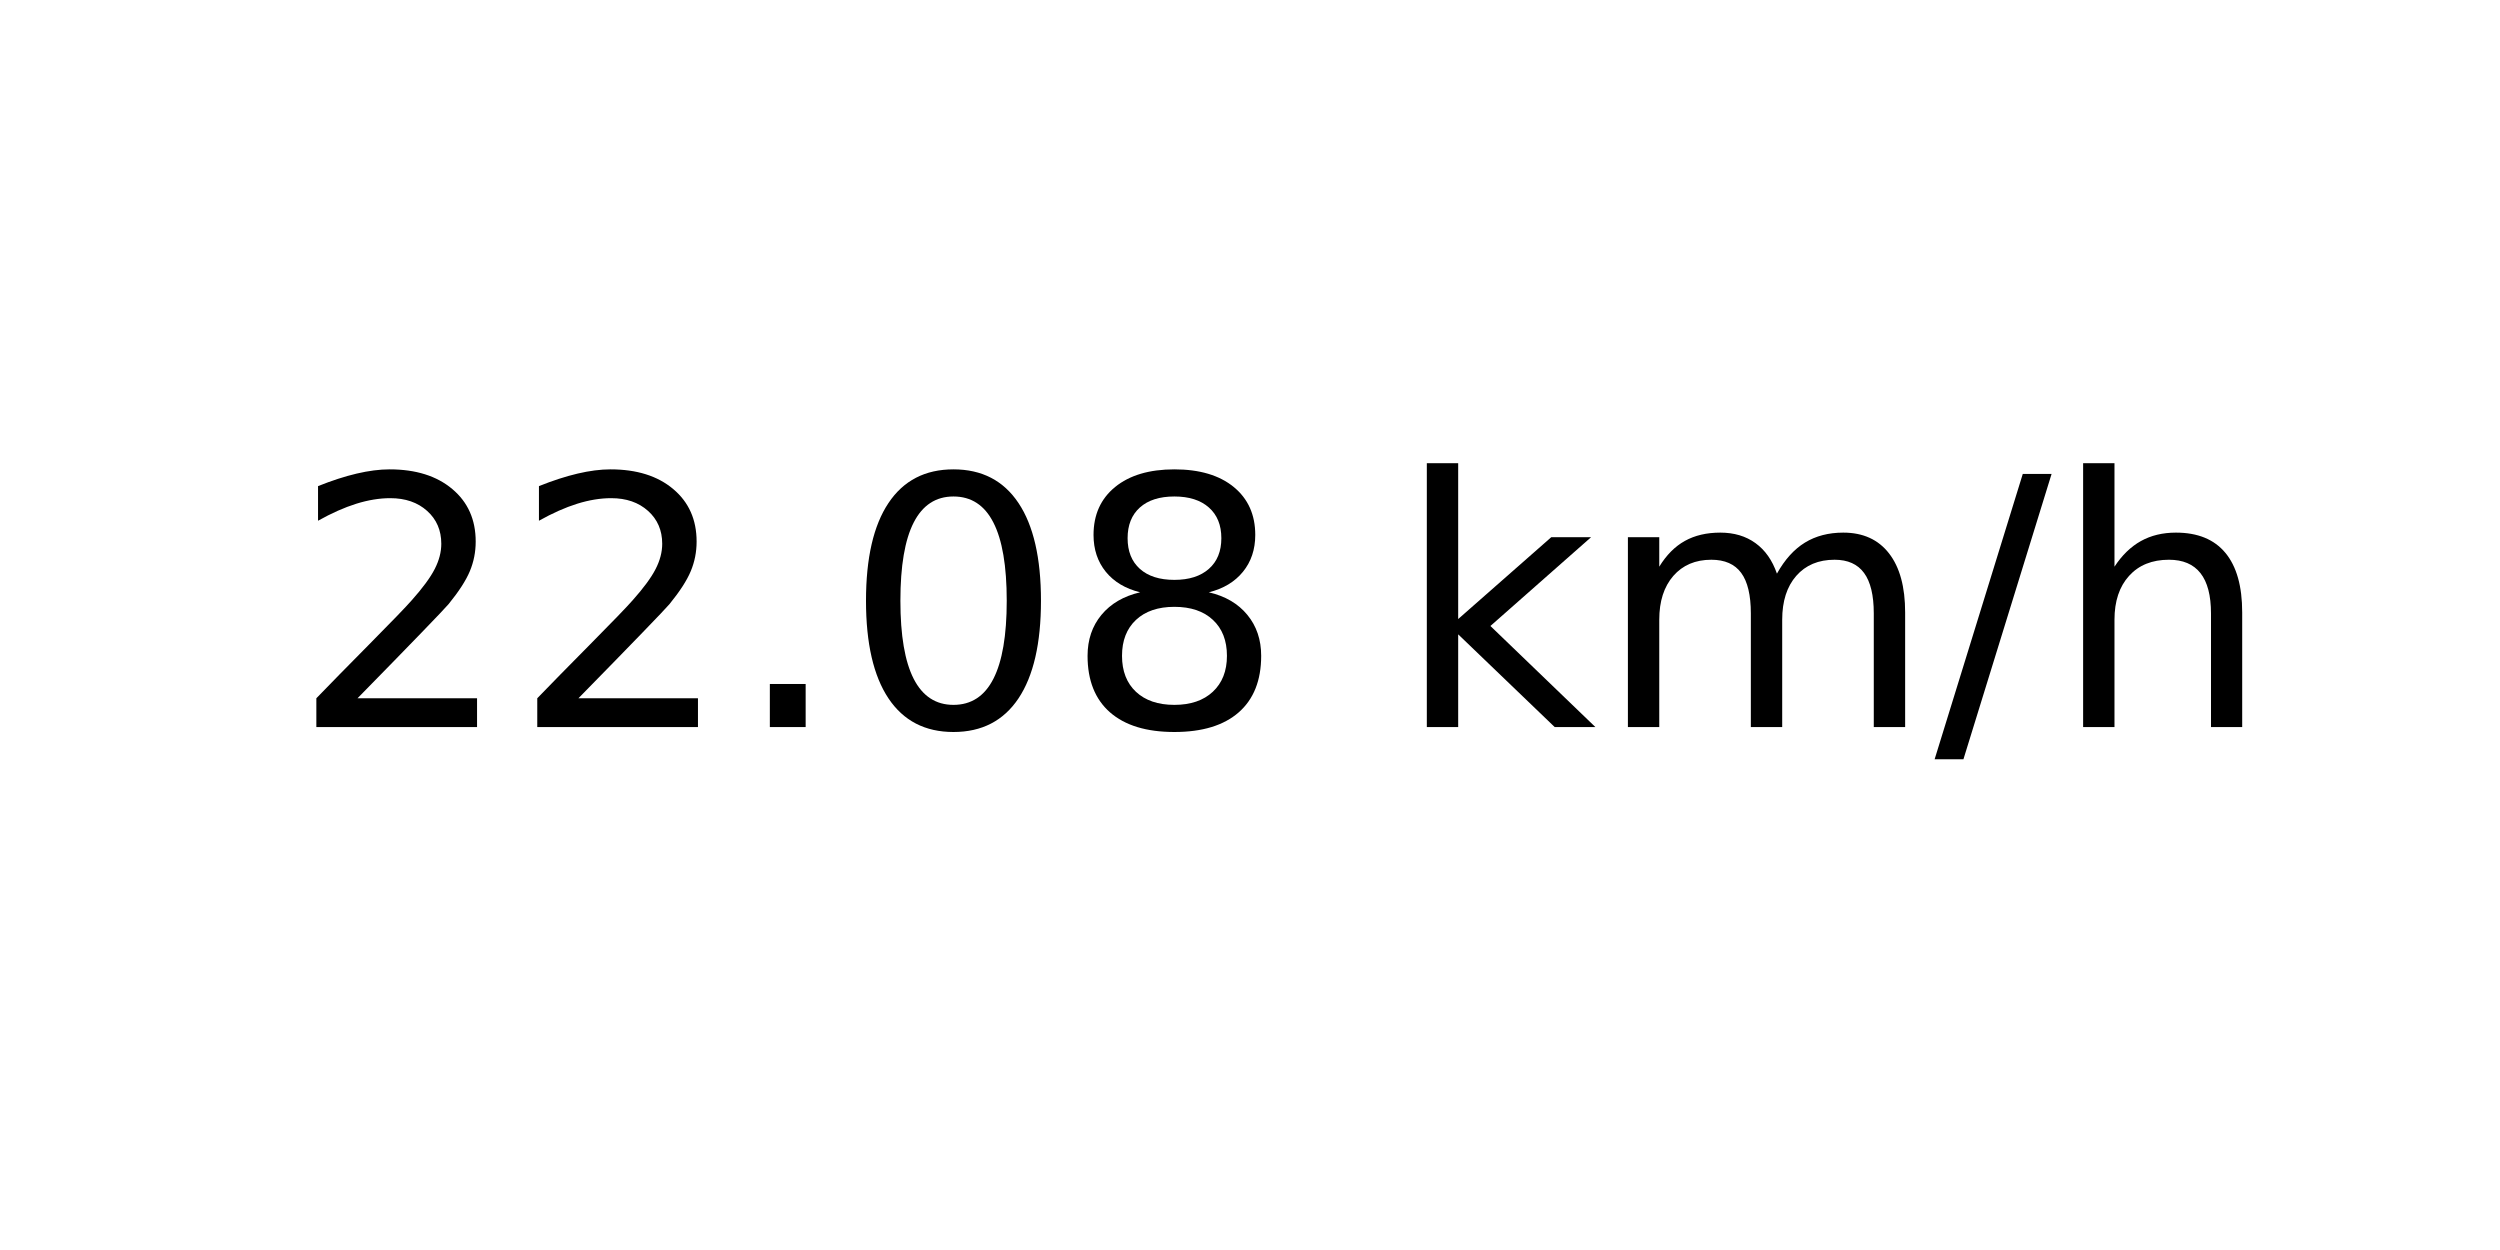
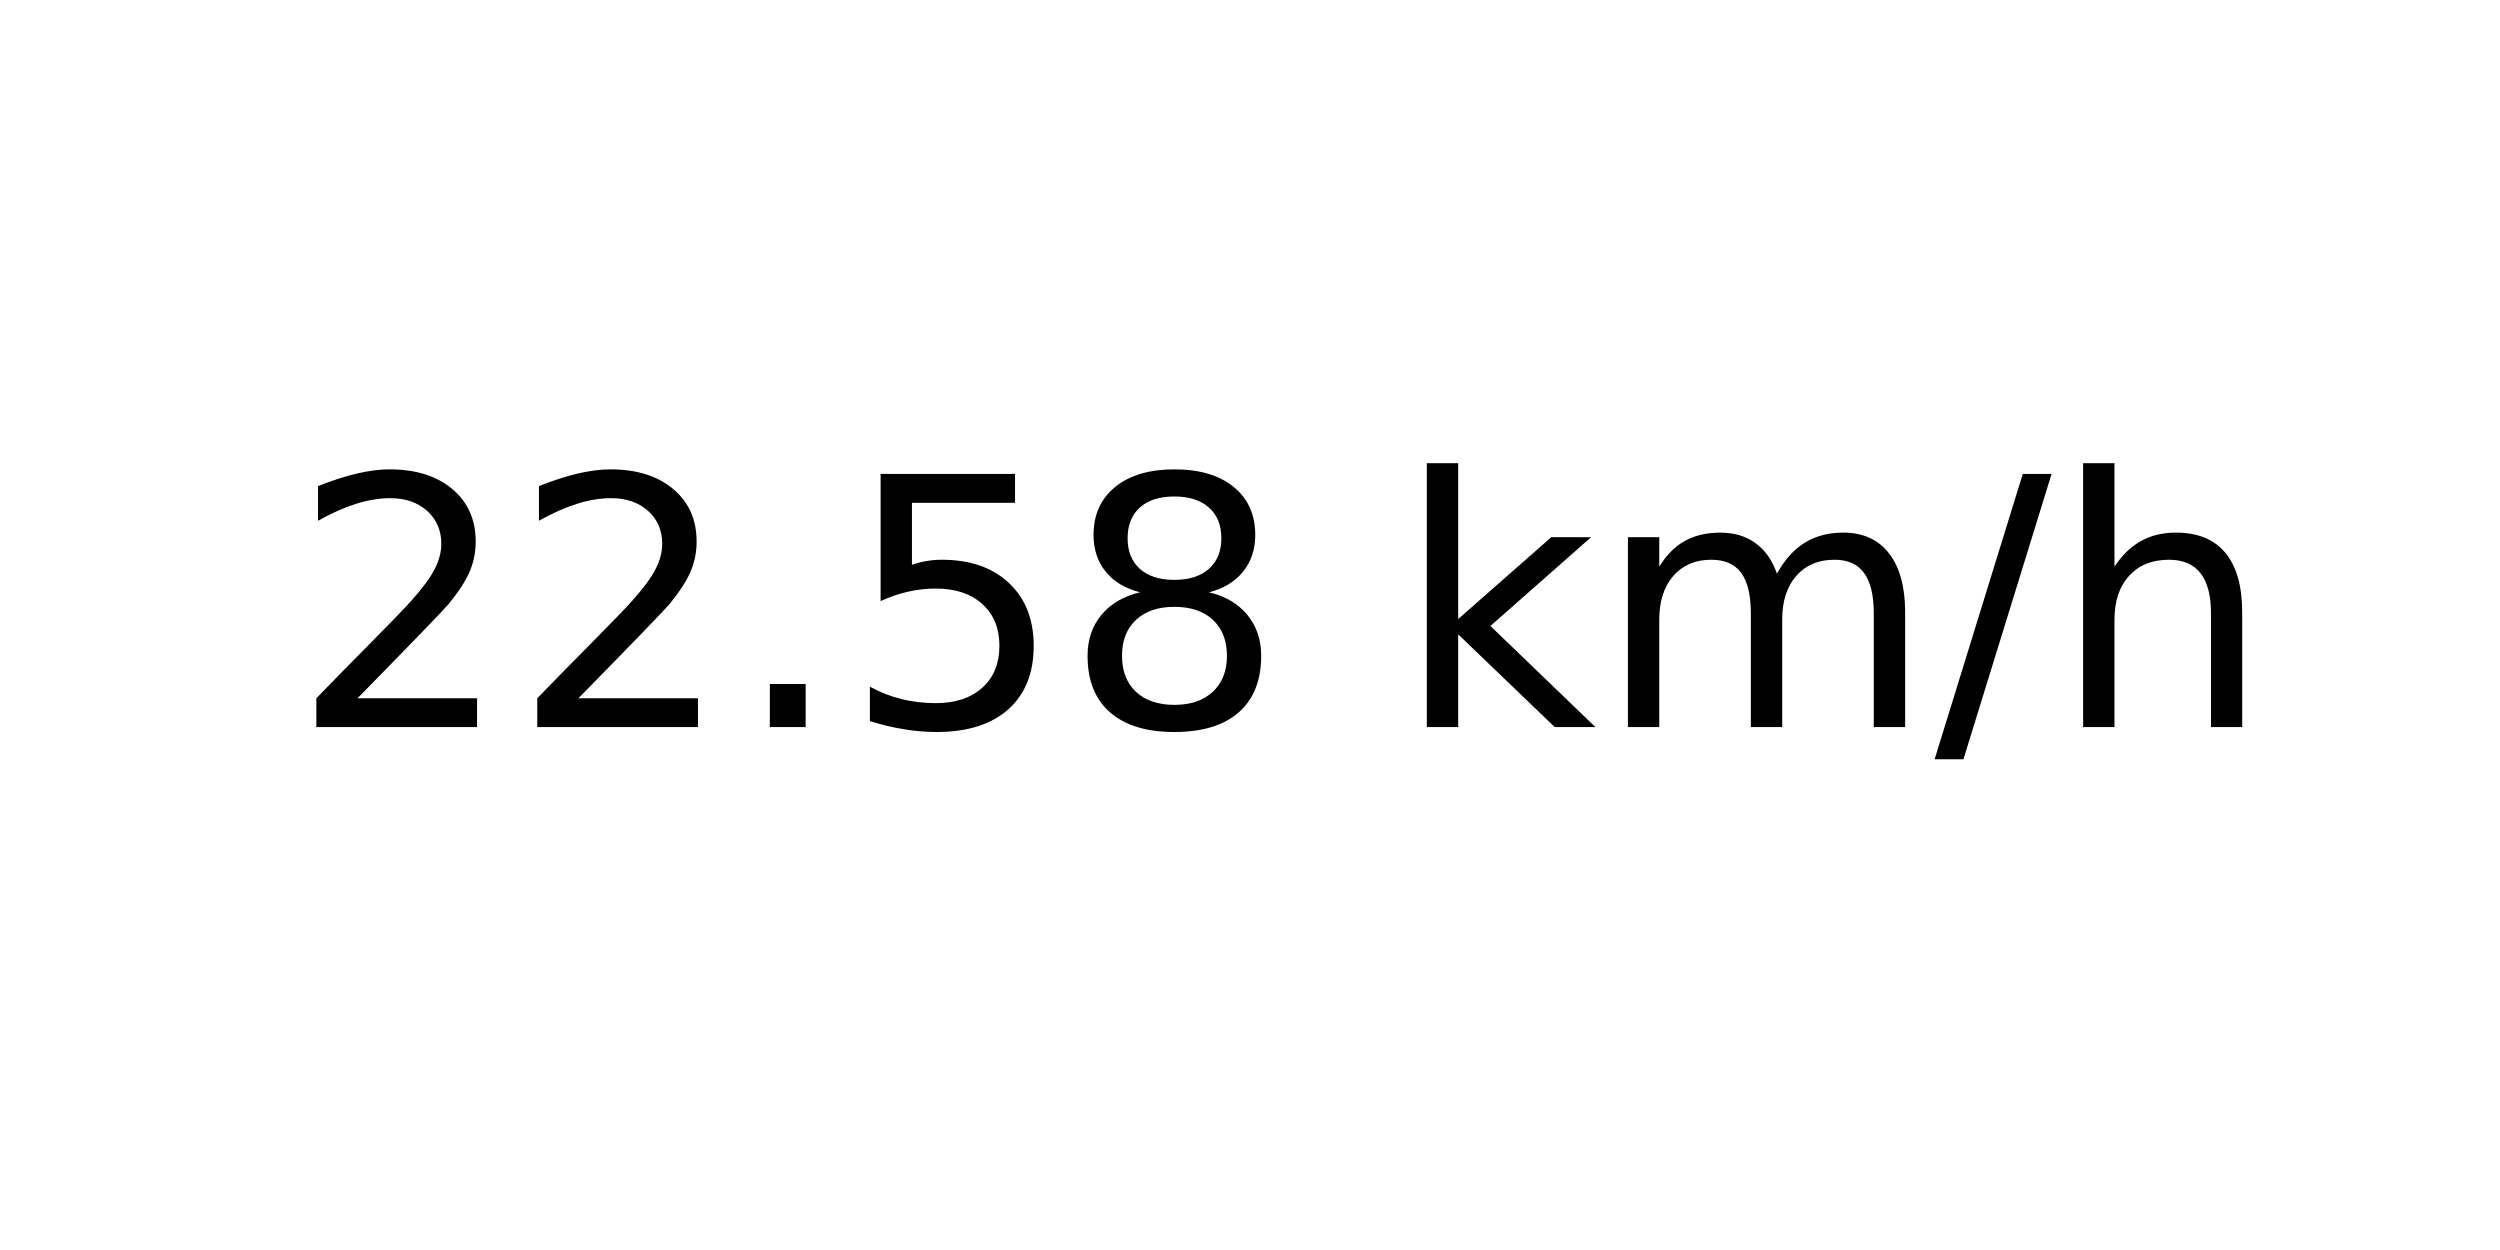
<svg xmlns="http://www.w3.org/2000/svg" xmlns:xlink="http://www.w3.org/1999/xlink" width="72pt" height="36pt" viewBox="0 0 72 36" version="1.1">
  <defs>
    <style type="text/css">*{stroke-linejoin: round; stroke-linecap: butt}</style>
  </defs>
  <g id="figure_1">
    <g id="axes_1">
      <g id="text_1">
        <g transform="translate(8.378125 20.93937) scale(0.1 -0.1)">
          <defs>
            <path id="DejaVuSans-32" d="M 1228 531  L 3431 531  L 3431 0  L 469 0  L 469 531  Q 828 903 1448 1529  Q 2069 2156 2228 2338  Q 2531 2678 2651 2914  Q 2772 3150 2772 3378  Q 2772 3750 2511 3984  Q 2250 4219 1831 4219  Q 1534 4219 1204 4116  Q 875 4013 500 3803  L 500 4441  Q 881 4594 1212 4672  Q 1544 4750 1819 4750  Q 2544 4750 2975 4387  Q 3406 4025 3406 3419  Q 3406 3131 3298 2873  Q 3191 2616 2906 2266  Q 2828 2175 2409 1742  Q 1991 1309 1228 531  z " transform="scale(0.015625)" />
            <path id="DejaVuSans-2e" d="M 684 794  L 1344 794  L 1344 0  L 684 0  L 684 794  z " transform="scale(0.015625)" />
-             <path id="DejaVuSans-30" d="M 2034 4250  Q 1547 4250 1301 3770  Q 1056 3291 1056 2328  Q 1056 1369 1301 889  Q 1547 409 2034 409  Q 2525 409 2770 889  Q 3016 1369 3016 2328  Q 3016 3291 2770 3770  Q 2525 4250 2034 4250  z M 2034 4750  Q 2819 4750 3233 4129  Q 3647 3509 3647 2328  Q 3647 1150 3233 529  Q 2819 -91 2034 -91  Q 1250 -91 836 529  Q 422 1150 422 2328  Q 422 3509 836 4129  Q 1250 4750 2034 4750  z " transform="scale(0.015625)" />
+             <path id="DejaVuSans-35" d="M 691 4666  L 3169 4666  L 3169 4134  L 1269 4134  L 1269 2991  Q 1406 3038 1543 3061  Q 1681 3084 1819 3084  Q 2600 3084 3056 2656  Q 3513 2228 3513 1497  Q 3513 744 3044 326  Q 2575 -91 1722 -91  Q 1428 -91 1123 -41  Q 819 9 494 109  L 494 744  Q 775 591 1075 516  Q 1375 441 1709 441  Q 2250 441 2565 725  Q 2881 1009 2881 1497  Q 2881 1984 2565 2268  Q 2250 2553 1709 2553  Q 1456 2553 1204 2497  Q 953 2441 691 2322  L 691 4666  z " transform="scale(0.015625)" />
            <path id="DejaVuSans-38" d="M 2034 2216  Q 1584 2216 1326 1975  Q 1069 1734 1069 1313  Q 1069 891 1326 650  Q 1584 409 2034 409  Q 2484 409 2743 651  Q 3003 894 3003 1313  Q 3003 1734 2745 1975  Q 2488 2216 2034 2216  z M 1403 2484  Q 997 2584 770 2862  Q 544 3141 544 3541  Q 544 4100 942 4425  Q 1341 4750 2034 4750  Q 2731 4750 3128 4425  Q 3525 4100 3525 3541  Q 3525 3141 3298 2862  Q 3072 2584 2669 2484  Q 3125 2378 3379 2068  Q 3634 1759 3634 1313  Q 3634 634 3220 271  Q 2806 -91 2034 -91  Q 1263 -91 848 271  Q 434 634 434 1313  Q 434 1759 690 2068  Q 947 2378 1403 2484  z M 1172 3481  Q 1172 3119 1398 2916  Q 1625 2713 2034 2713  Q 2441 2713 2670 2916  Q 2900 3119 2900 3481  Q 2900 3844 2670 4047  Q 2441 4250 2034 4250  Q 1625 4250 1398 4047  Q 1172 3844 1172 3481  z " transform="scale(0.015625)" />
            <path id="DejaVuSans-20" transform="scale(0.015625)" />
            <path id="DejaVuSans-6b" d="M 581 4863  L 1159 4863  L 1159 1991  L 2875 3500  L 3609 3500  L 1753 1863  L 3688 0  L 2938 0  L 1159 1709  L 1159 0  L 581 0  L 581 4863  z " transform="scale(0.015625)" />
            <path id="DejaVuSans-6d" d="M 3328 2828  Q 3544 3216 3844 3400  Q 4144 3584 4550 3584  Q 5097 3584 5394 3201  Q 5691 2819 5691 2113  L 5691 0  L 5113 0  L 5113 2094  Q 5113 2597 4934 2840  Q 4756 3084 4391 3084  Q 3944 3084 3684 2787  Q 3425 2491 3425 1978  L 3425 0  L 2847 0  L 2847 2094  Q 2847 2600 2669 2842  Q 2491 3084 2119 3084  Q 1678 3084 1418 2786  Q 1159 2488 1159 1978  L 1159 0  L 581 0  L 581 3500  L 1159 3500  L 1159 2956  Q 1356 3278 1631 3431  Q 1906 3584 2284 3584  Q 2666 3584 2933 3390  Q 3200 3197 3328 2828  z " transform="scale(0.015625)" />
            <path id="DejaVuSans-2f" d="M 1625 4666  L 2156 4666  L 531 -594  L 0 -594  L 1625 4666  z " transform="scale(0.015625)" />
            <path id="DejaVuSans-68" d="M 3513 2113  L 3513 0  L 2938 0  L 2938 2094  Q 2938 2591 2744 2837  Q 2550 3084 2163 3084  Q 1697 3084 1428 2787  Q 1159 2491 1159 1978  L 1159 0  L 581 0  L 581 4863  L 1159 4863  L 1159 2956  Q 1366 3272 1645 3428  Q 1925 3584 2291 3584  Q 2894 3584 3203 3211  Q 3513 2838 3513 2113  z " transform="scale(0.015625)" />
          </defs>
          <use xlink:href="#DejaVuSans-32" />
          <use xlink:href="#DejaVuSans-32" x="63.623" />
          <use xlink:href="#DejaVuSans-2e" x="127.246" />
-           <use xlink:href="#DejaVuSans-30" x="159.033" />
+           <use xlink:href="#DejaVuSans-35" x="159.033" />
          <use xlink:href="#DejaVuSans-38" x="222.656" />
          <use xlink:href="#DejaVuSans-20" x="286.279" />
          <use xlink:href="#DejaVuSans-6b" x="318.066" />
          <use xlink:href="#DejaVuSans-6d" x="375.977" />
          <use xlink:href="#DejaVuSans-2f" x="473.389" />
          <use xlink:href="#DejaVuSans-68" x="507.08" />
        </g>
      </g>
    </g>
  </g>
</svg>
